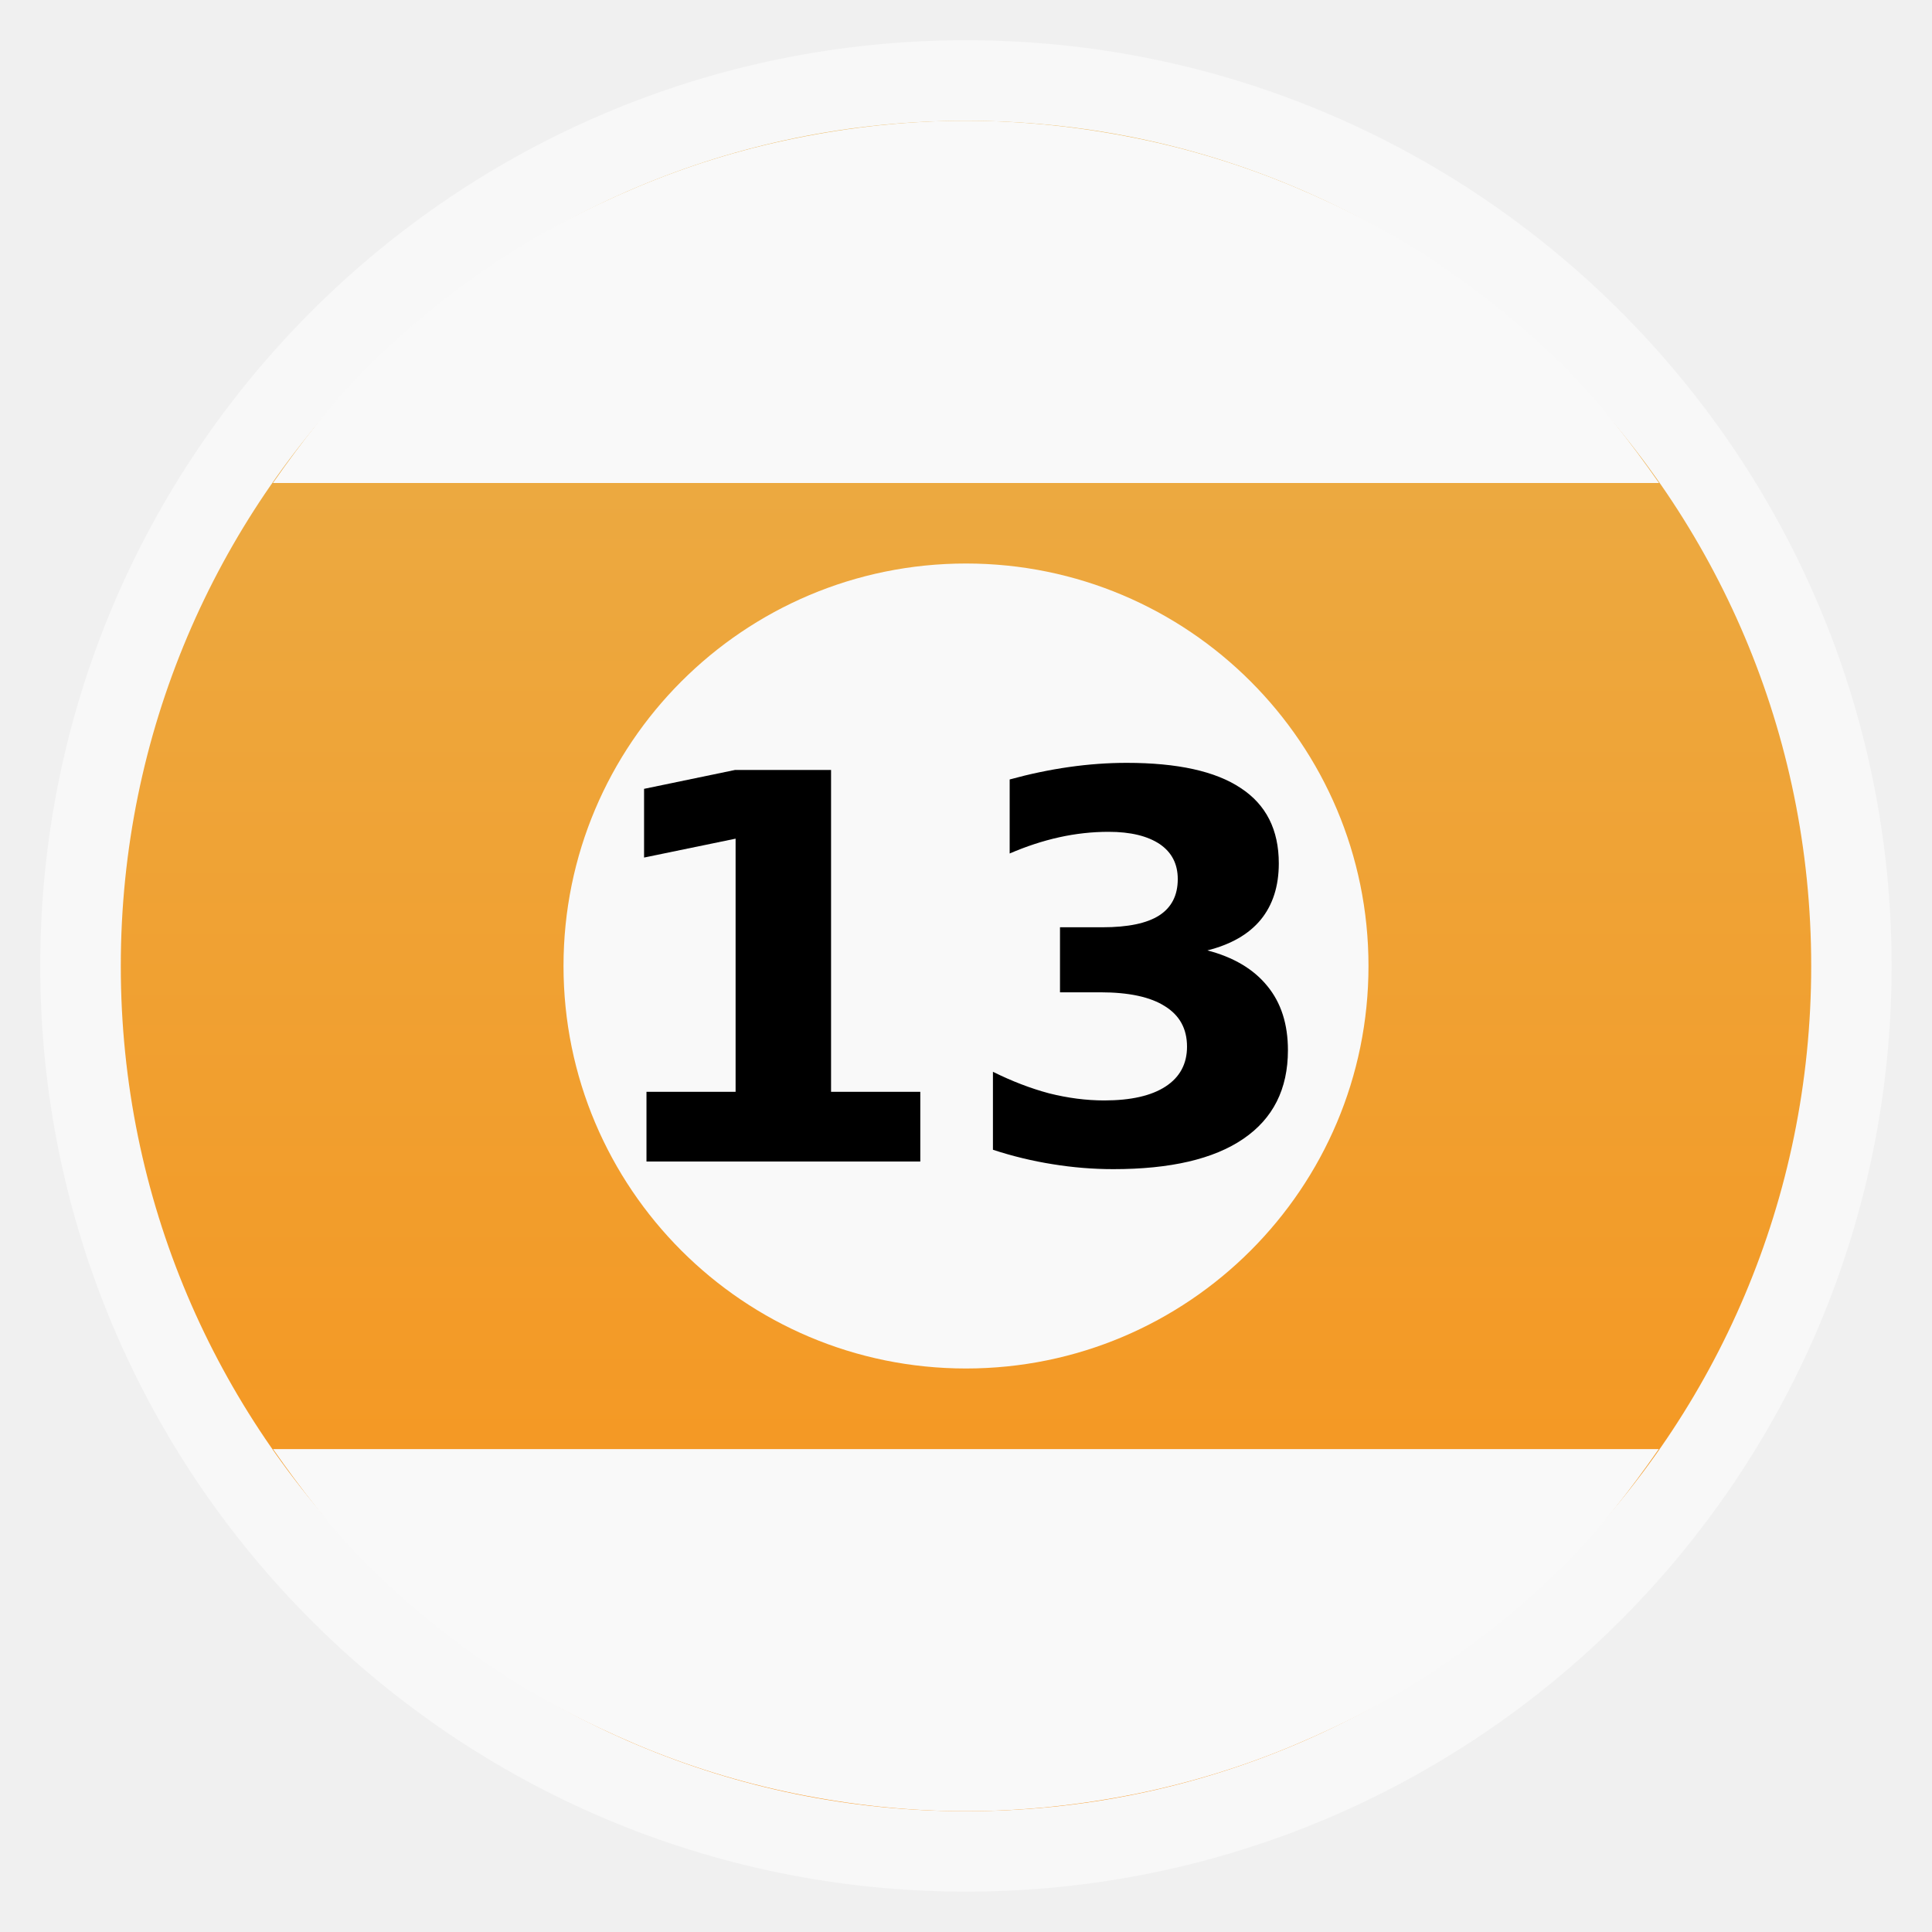
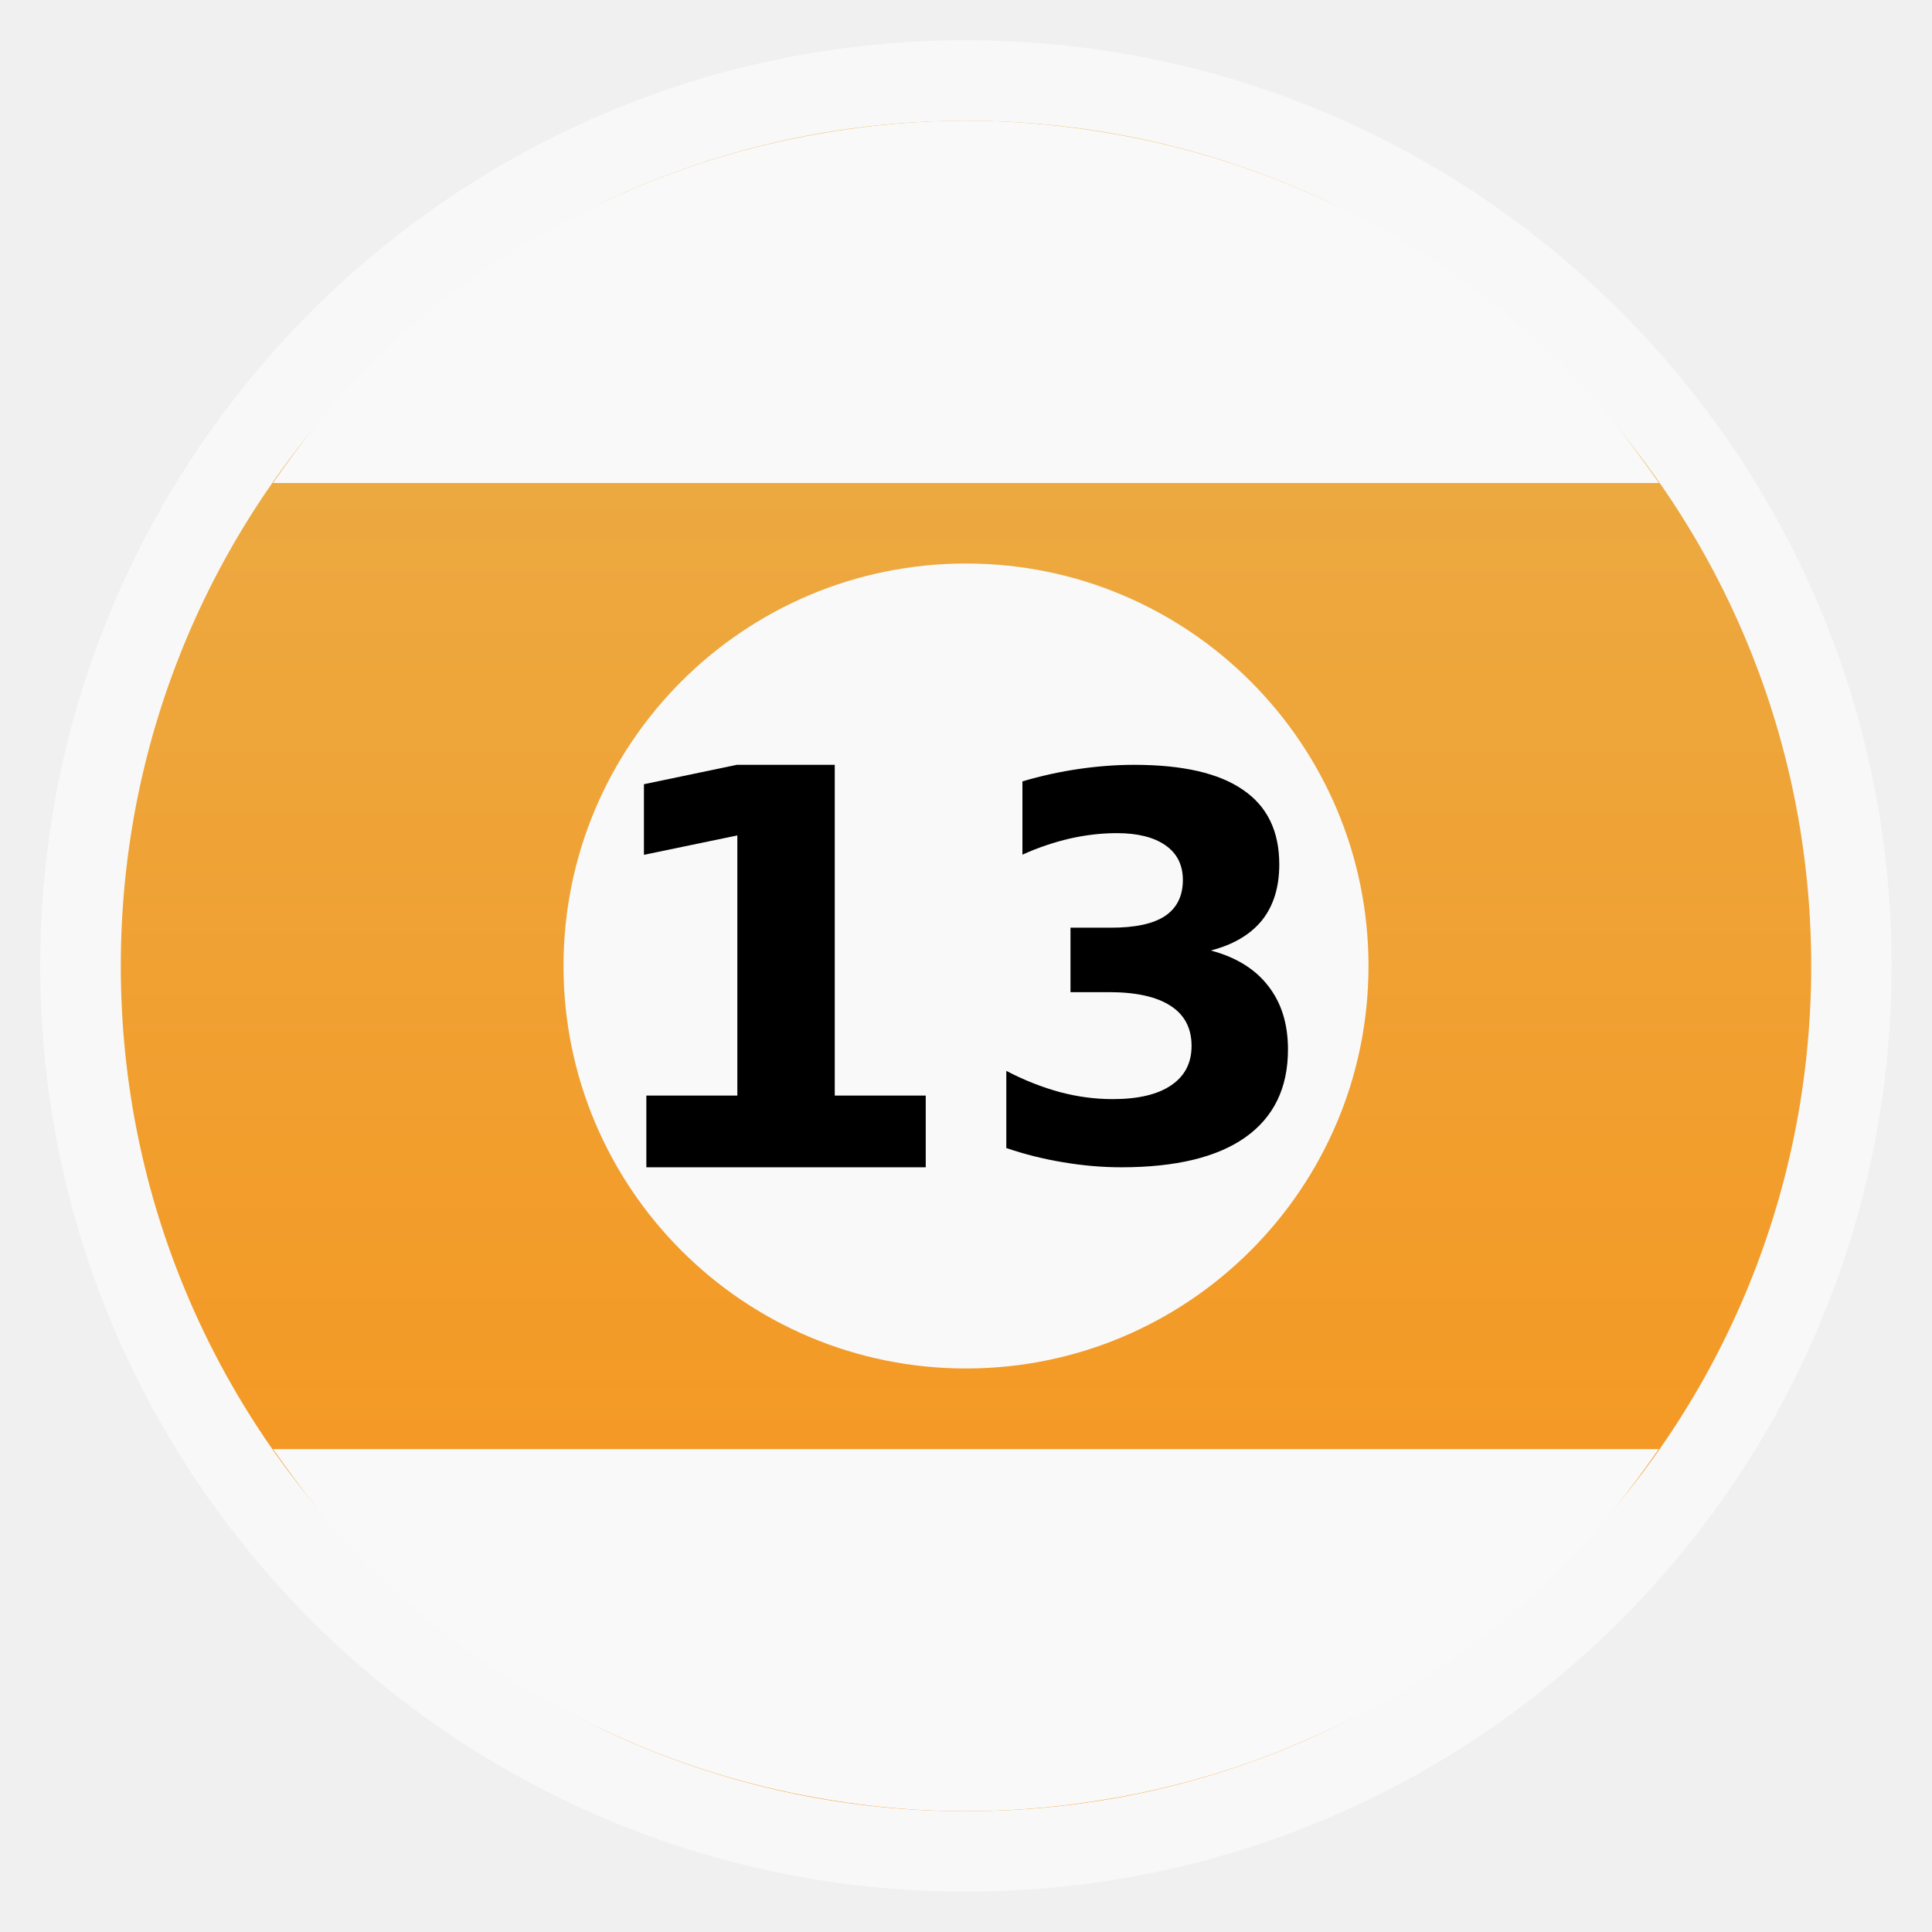
<svg xmlns="http://www.w3.org/2000/svg" xmlns:xlink="http://www.w3.org/1999/xlink" width="48" viewBox="0 0 13.547 13.547" height="48" id="svg2" version="1.1">
  <defs id="defs4">
    <linearGradient id="linearGradient4460">
      <stop offset="0" style="stop-color:#f7931a;stop-opacity:1;" id="stop7" />
      <stop offset="1" style="stop-color:#e9af4b;stop-opacity:1;" id="stop9" />
    </linearGradient>
    <linearGradient gradientTransform="matrix(1.10525,0,0,1.10525,-134.2787,-295.7618)" xlink:href="#linearGradient4460" id="linearGradient3002" y1="279.096" y2="268.33" gradientUnits="userSpaceOnUse" x2="0" />
    <linearGradient xlink:href="#linearGradient4460" id="linearGradient3777" gradientUnits="userSpaceOnUse" gradientTransform="matrix(1.10525,0,0,1.10525,-134.2787,-295.7618)" y1="279.096" x2="0" y2="268.33" />
  </defs>
  <rect id="rect14" style="opacity:0.5;fill:#ffffff;fill-rule:evenodd" height="12.982" rx="6.491" y="0.282" x="0.282" width="12.982" />
  <rect id="rect16" style="fill:url(#linearGradient3777);fill-rule:evenodd" height="11.853" rx="5.926" y="0.847" x="0.847" width="11.853" />
  <path style="fill:#f9f9f9;fill-opacity:1;stroke:none" id="path3765" d="m -5,12 a 9.5,11 0 1 1 -19,0 9.5,11 0 1 1 19,0 z" transform="matrix(0.297076,0,0,0.2565657,11.0811,3.694712)" />
-   <g id="g3000" transform="matrix(0.8888889,0,0,0.8888889,0.7526109,0.7526114)">
-     <path d="m 4.252,7.766 0.704,0 0,-1.997 -0.722,0.149 0,-0.542 0.718,-0.149 0.757,0 0,2.539 0.704,0 0,0.55 -2.16,0 0,-0.55" style="font-size:4.238px;font-style:normal;font-weight:bold;line-height:125%;letter-spacing:0px;word-spacing:0px;fill:#000000;fill-opacity:1;stroke:none;font-family:Sans;-inkscape-font-specification:Sans Bold" id="path2994" />
-     <path d="m 8.676,6.65 c 0.208,0.054 0.366,0.148 0.474,0.281 0.109,0.132 0.163,0.301 0.163,0.507 -2.6e-6,0.306 -0.117,0.539 -0.352,0.699 C 8.727,8.297 8.385,8.376 7.935,8.376 7.777,8.376 7.617,8.363 7.457,8.337 7.299,8.312 7.141,8.274 6.986,8.223 l 0,-0.615 c 0.149,0.074 0.297,0.131 0.443,0.17 0.148,0.037 0.292,0.056 0.435,0.056 0.211,5e-7 0.372,-0.037 0.484,-0.11 C 8.46,7.651 8.517,7.546 8.517,7.41 8.517,7.269 8.459,7.163 8.343,7.091 8.229,7.018 8.059,6.981 7.834,6.981 l -0.319,0 0,-0.513 0.335,0 C 8.051,6.468 8.2,6.437 8.297,6.375 8.395,6.312 8.444,6.216 8.444,6.088 8.444,5.969 8.397,5.877 8.302,5.812 8.206,5.748 8.072,5.715 7.898,5.715 c -0.128,2.6e-6 -0.258,0.014 -0.389,0.043 -0.131,0.029 -0.261,0.072 -0.391,0.128 l 0,-0.584 C 7.275,5.259 7.431,5.226 7.586,5.204 7.74,5.182 7.892,5.171 8.041,5.171 c 0.401,3.2e-6 0.701,0.066 0.9,0.199 0.2,0.131 0.3,0.329 0.3,0.594 -2.5e-6,0.181 -0.048,0.329 -0.143,0.445 -0.095,0.115 -0.236,0.195 -0.422,0.242" style="font-size:4.238px;font-style:normal;font-weight:bold;line-height:125%;letter-spacing:0px;word-spacing:0px;fill:#000000;fill-opacity:1;stroke:none;font-family:Sans;-inkscape-font-specification:Sans Bold" id="path2996" />
+   <g id="g2997" transform="translate(1.66065e-4,0.03989037)">
+     <path d="m 4.532,7.642 0.638,0 0,-1.824 -0.655,0.136 0,-0.495 0.651,-0.136 0.687,0 0,2.319 0.638,0 0,0.503 -1.959,0 0,-0.503" style="font-size:4.238px;font-style:normal;font-weight:bold;line-height:125%;letter-spacing:0px;word-spacing:0px;fill:#000000;fill-opacity:1;stroke:none;font-family:Sans;-inkscape-font-specification:Sans Bold" id="path2994" />
+     <path d="m 8.49,6.625 c 0.177,0.047 0.311,0.13 0.402,0.248 0.092,0.117 0.139,0.265 0.139,0.446 -2.2e-6,0.27 -0.1,0.475 -0.299,0.616 C 8.534,8.075 8.243,8.145 7.862,8.145 7.727,8.145 7.592,8.133 7.456,8.11 7.321,8.088 7.188,8.055 7.056,8.01 l 0,-0.541 c 0.126,0.066 0.252,0.115 0.376,0.149 0.125,0.033 0.248,0.049 0.369,0.049 0.179,5e-7 0.316,-0.032 0.411,-0.097 C 8.307,7.506 8.355,7.414 8.355,7.294 8.355,7.17 8.306,7.076 8.208,7.013 8.11,6.949 7.966,6.917 7.776,6.917 l -0.27,0 0,-0.452 0.284,0 c 0.17,1.5e-6 0.296,-0.027 0.379,-0.082 0.083,-0.056 0.125,-0.14 0.125,-0.253 -1.4e-6,-0.104 -0.04,-0.185 -0.121,-0.242 -0.081,-0.057 -0.195,-0.086 -0.342,-0.086 -0.109,2.3e-6 -0.219,0.013 -0.33,0.038 -0.111,0.026 -0.222,0.063 -0.332,0.113 l 0,-0.514 C 7.301,5.4 7.434,5.371 7.565,5.352 c 0.131,-0.019 0.26,-0.029 0.386,-0.029 0.341,2.9e-6 0.595,0.058 0.764,0.175 0.17,0.115 0.255,0.29 0.255,0.523 -2.1e-6,0.159 -0.04,0.29 -0.121,0.392 C 8.768,6.513 8.648,6.584 8.49,6.625" style="font-size:4.238px;font-style:normal;font-weight:bold;line-height:125%;letter-spacing:0px;word-spacing:0px;fill:#000000;fill-opacity:1;stroke:none;font-family:Sans;-inkscape-font-specification:Sans Bold" id="path2996" />
  </g>
  <path style="fill:#f9f9f9;fill-opacity:1;stroke:none" d="M 41.219,12 C 40.512,10.987 39.746,9.996 38.875,9.125 37.926,8.176 36.867,7.316 35.75,6.562 34.633,5.809 33.444,5.186 32.188,4.656 30.931,4.126 29.619,3.716 28.25,3.438 26.881,3.159 25.454,3 24,3 22.546,3 21.119,3.159 19.75,3.438 18.381,3.716 17.069,4.126 15.812,4.656 14.556,5.186 13.367,5.809 12.25,6.562 11.133,7.316 10.074,8.176 9.125,9.125 8.254,9.996 7.488,10.987 6.781,12 l 34.438,0 z" id="path3011" transform="scale(0.2822222,0.2822222)" />
  <path id="path3013" d="m 1.914,10.16 c 0.2,0.286 0.416,0.566 0.661,0.811 0.268,0.268 0.567,0.511 0.882,0.723 0.315,0.213 0.651,0.388 1.005,0.538 0.355,0.15 0.725,0.265 1.111,0.344 C 5.961,12.655 6.363,12.7 6.773,12.7 c 0.41,0 0.813,-0.045 1.199,-0.123 0.386,-0.079 0.757,-0.194 1.111,-0.344 0.355,-0.15 0.69,-0.325 1.005,-0.538 0.315,-0.213 0.614,-0.455 0.882,-0.723 0.246,-0.246 0.462,-0.525 0.661,-0.811 l -9.719,0 z" style="fill:#f9f9f9;fill-opacity:1;stroke:none" />
</svg>
